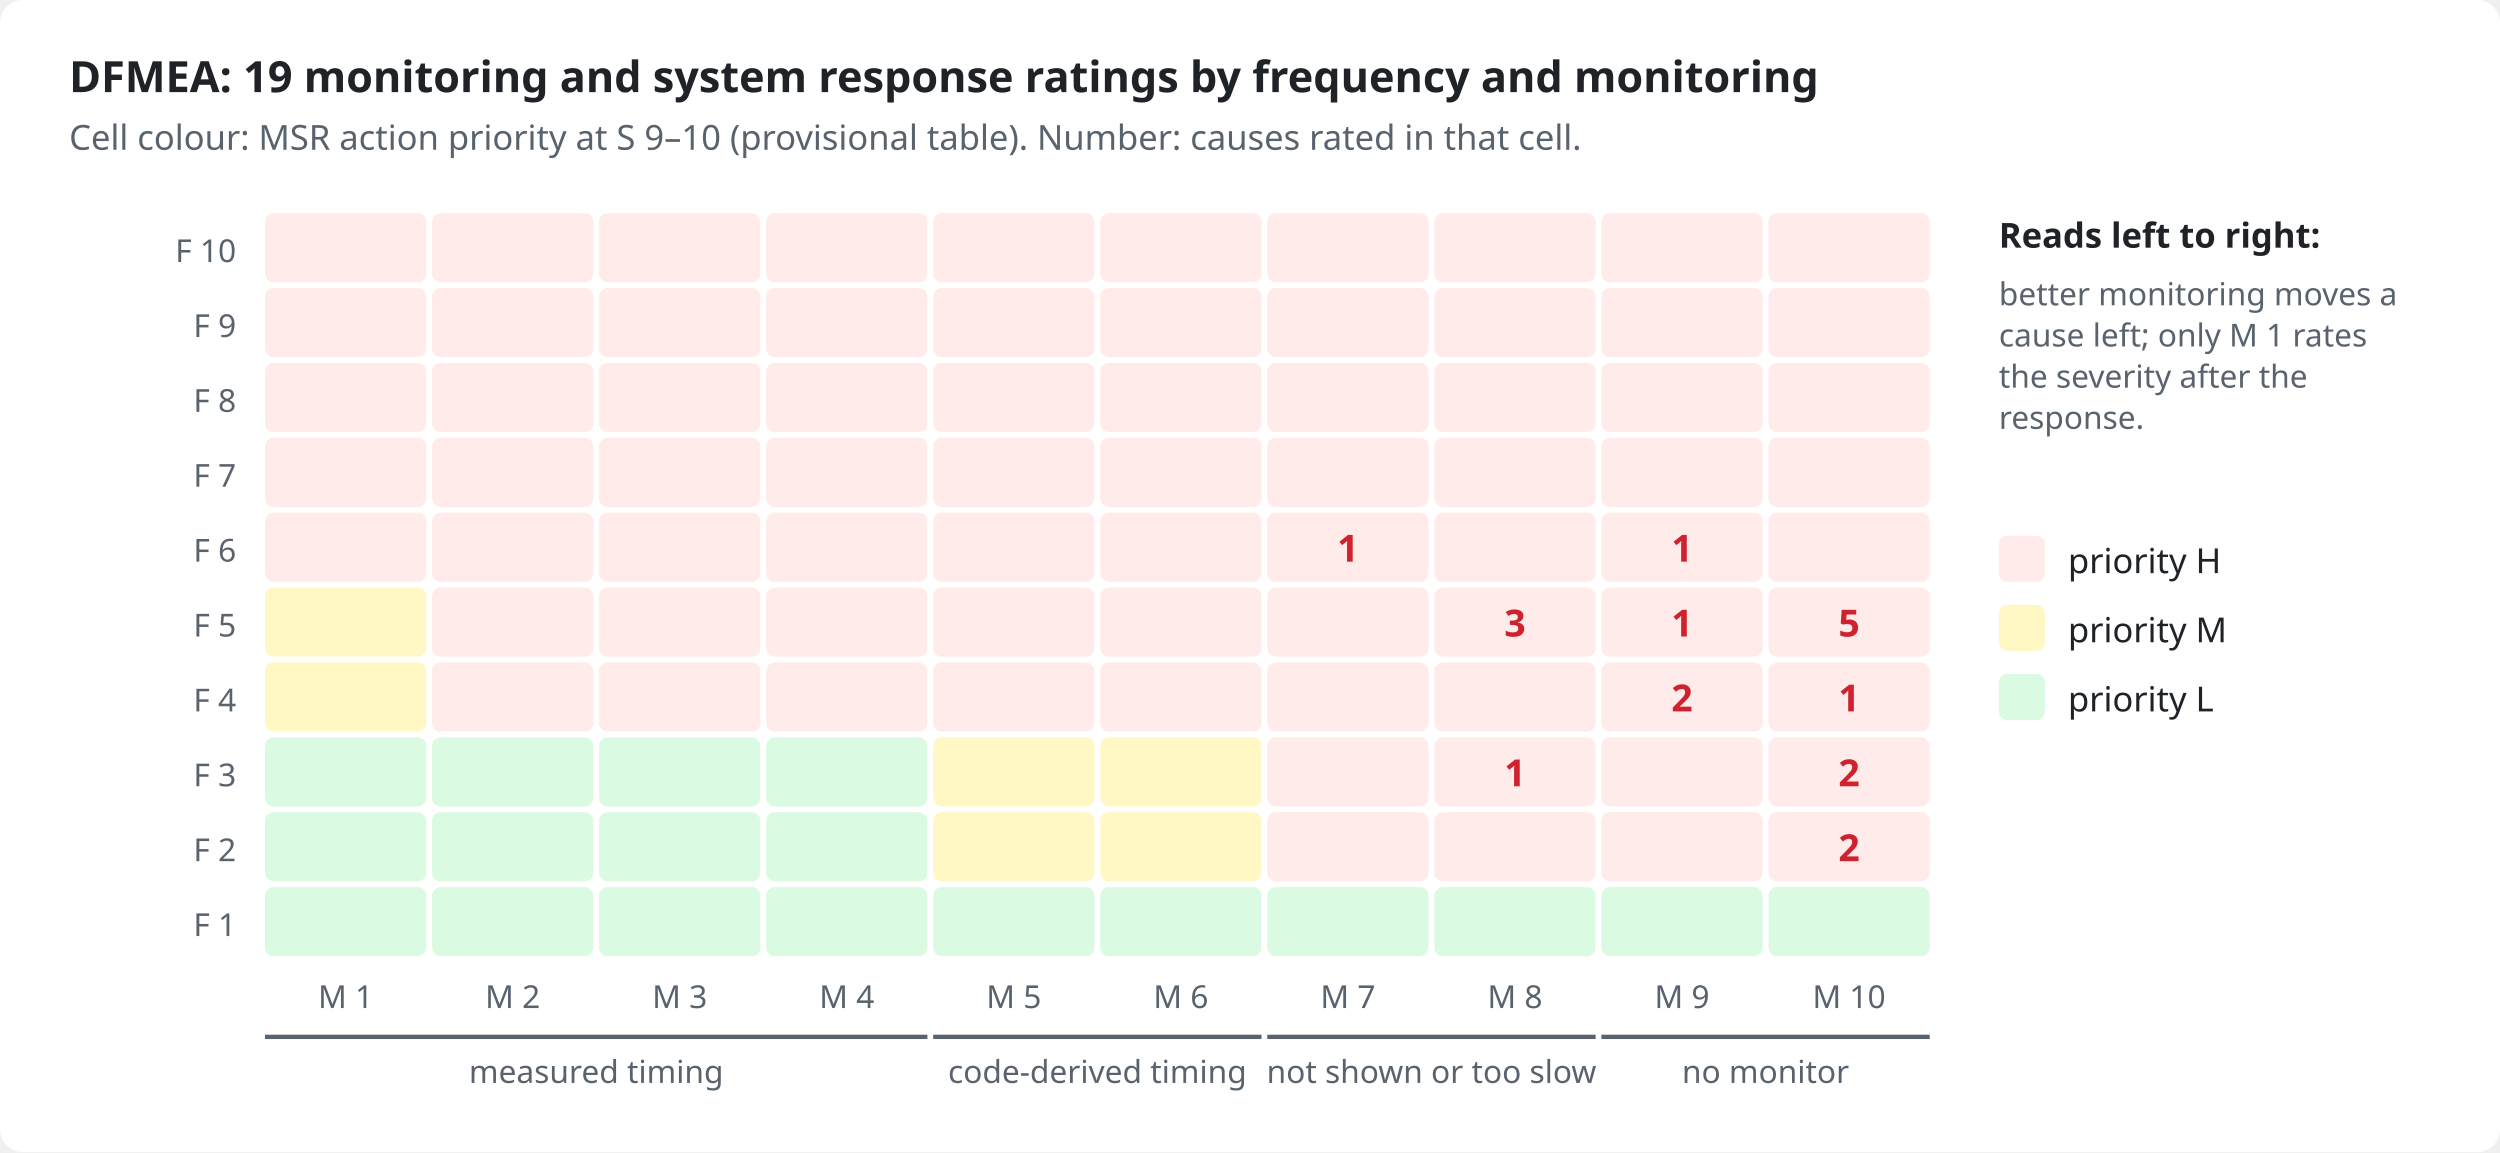
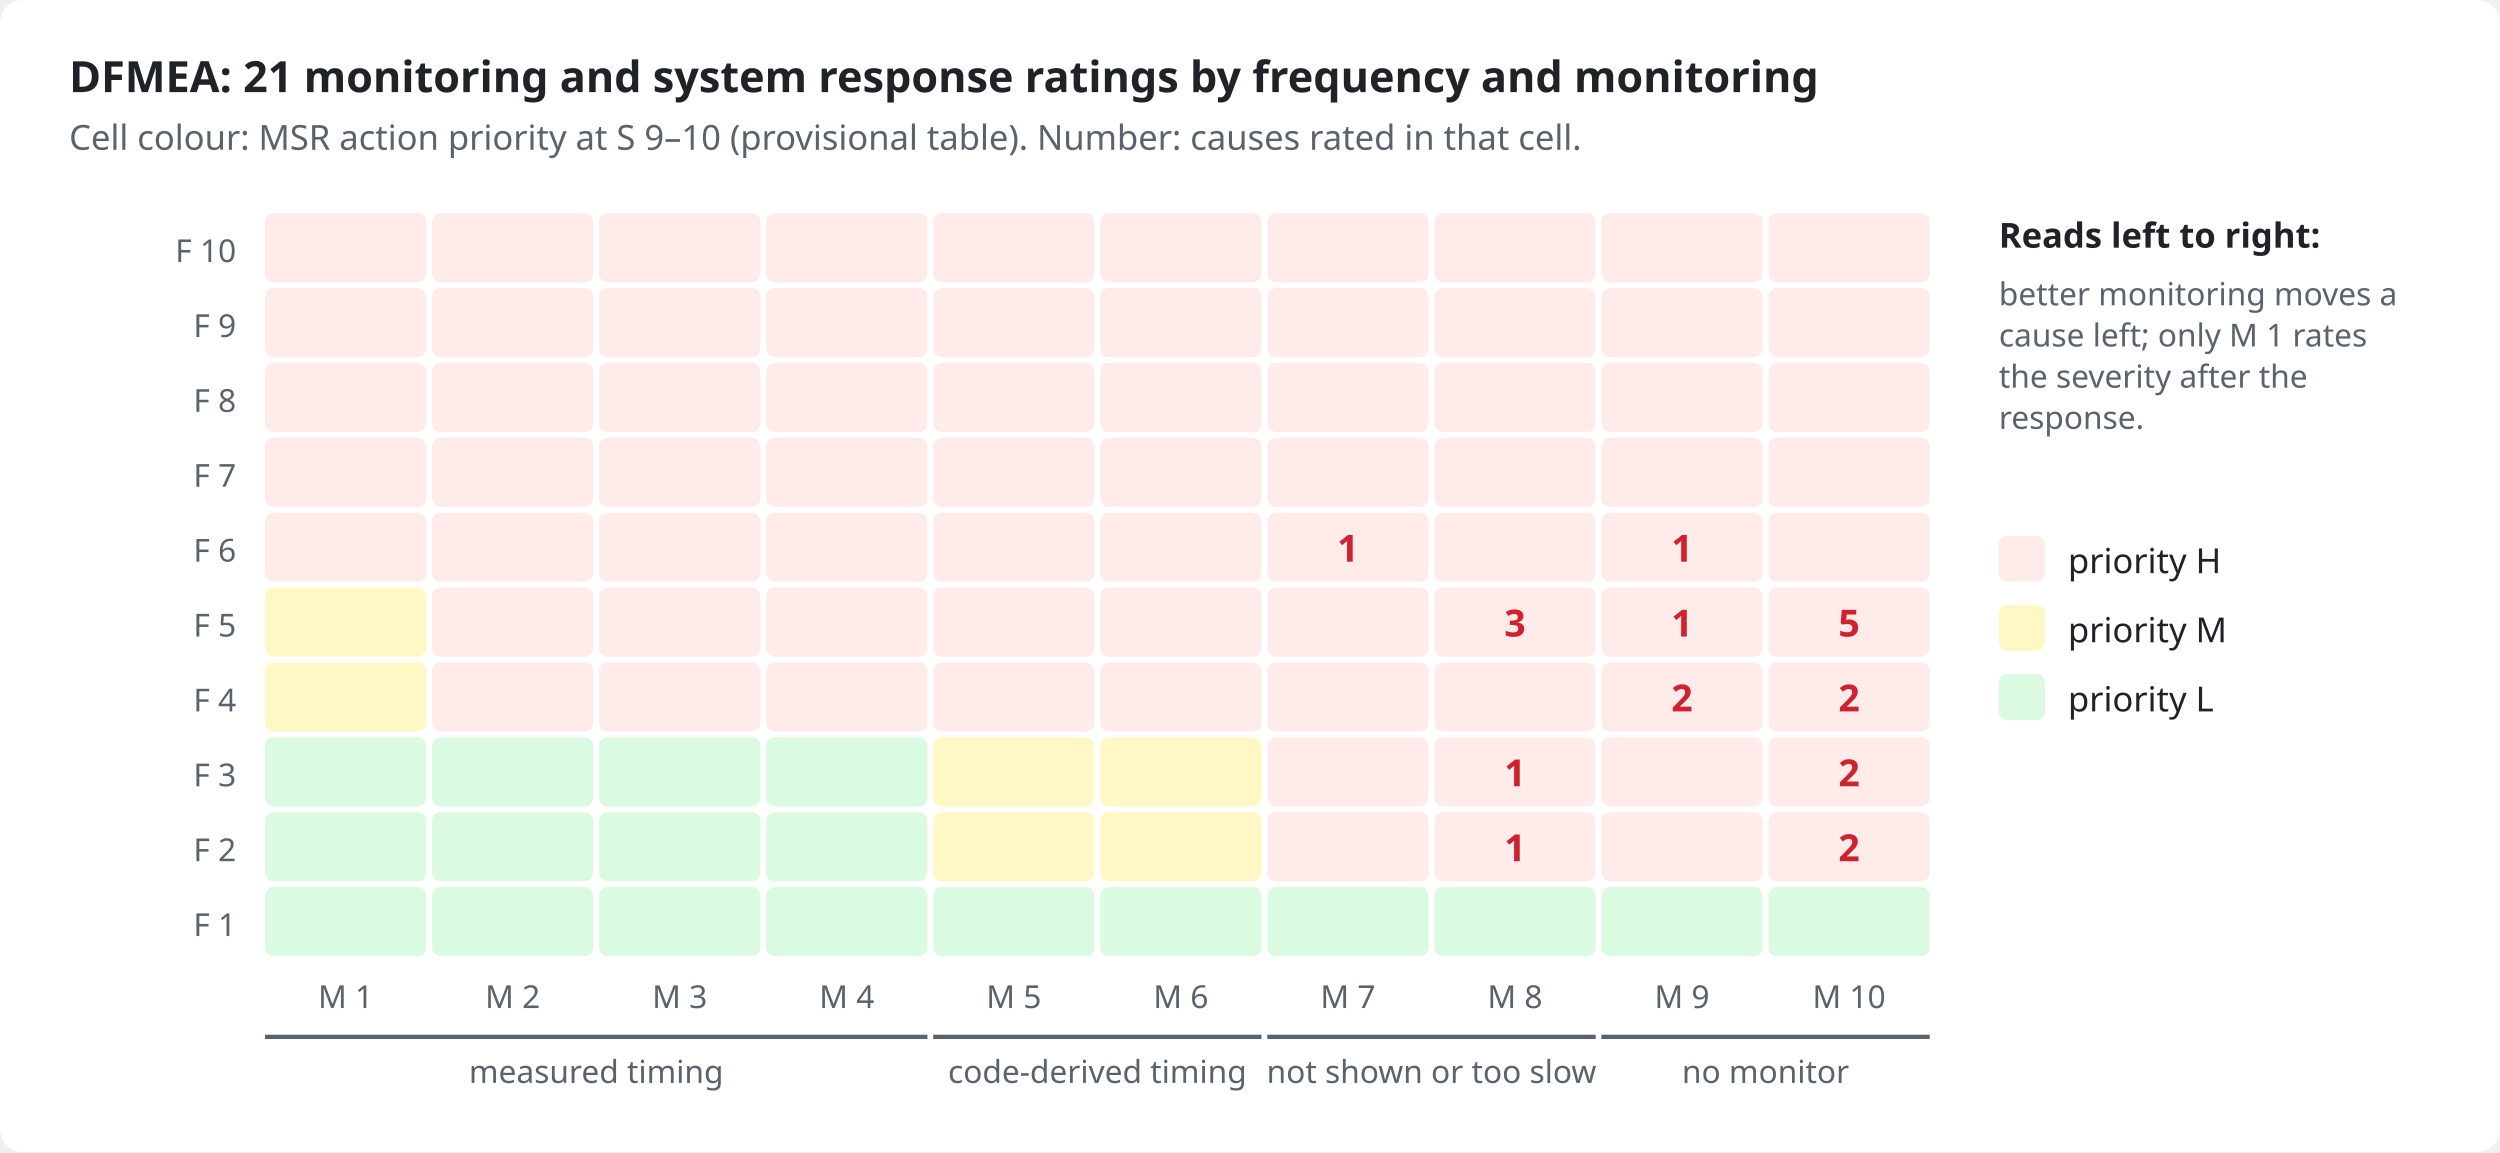
<svg xmlns="http://www.w3.org/2000/svg" viewBox="0 0 868 400" width="868" height="400" role="img">
  <style>
.bg{fill:#ffffff}.ink{fill:#1f2328}.mut{fill:#59636e}.acc{fill:#0969da}.surf{fill:#f6f8fa}.box{fill:#ffffff;stroke:#d1d9e0}
.in{fill:#ddf4ff;stroke:#54aeff}.out{fill:#f6f8fa;stroke:#d1d9e0}.bd{fill:none;stroke:#0969da;stroke-dasharray:6 4}.frame{fill:none;stroke:#d1d9e0}
.hS{fill:#ffebe9}.h{fill:#cf222e}.mS{fill:#fff8c5}.m{fill:#9a6700}.lS{fill:#dafbe1}.l{fill:#1a7f37}
.hB{fill:#ffebe9;stroke:#ff8182}.lB{fill:#dafbe1;stroke:#4ac26b}.nB{fill:#fbefff;stroke:#c297ff}.n{fill:#8250df}
.ln{stroke:#59636e;fill:none}.data{stroke:#0969da;fill:none}.energy{stroke:#bc4c00;fill:none;stroke-width:2.2}
.physical{stroke:#59636e;fill:none;stroke-dasharray:5 3}.material{stroke:#1a7f37;fill:none;stroke-dasharray:1.5 3}
.ah{fill:#59636e}.lbl{fill:#ffffff}.lane{fill:#f6f8fa}.laneT{fill:#59636e}
text{font-family:-apple-system,BlinkMacSystemFont,"Segoe UI","Noto Sans",Helvetica,Arial,sans-serif}
.mono{font-family:ui-monospace,SFMono-Regular,"SF Mono",Menlo,Consolas,monospace}
@media (prefers-color-scheme: dark){
.bg{fill:#0d1117}.ink{fill:#e6edf3}.mut{fill:#9198a1}.acc{fill:#4493f8}.surf{fill:#151b23}.box{fill:#0d1117;stroke:#3d444d}
.in{fill:#0c2d6b;stroke:#1f6feb}.out{fill:#151b23;stroke:#3d444d}.bd{stroke:#4493f8}.frame{stroke:#3d444d}
.hS{fill:#3c1618}.h{fill:#ff7b72}.mS{fill:#3a2a0c}.m{fill:#d29922}.lS{fill:#12261a}.l{fill:#3fb950}
.hB{fill:#3c1618;stroke:#da3633}.lB{fill:#12261a;stroke:#238636}.nB{fill:#271052;stroke:#8957e5}.n{fill:#ab7df8}
.ln{stroke:#9198a1}.data{stroke:#4493f8}.energy{stroke:#f0883e}.physical{stroke:#9198a1}.material{stroke:#3fb950}
.ah{fill:#9198a1}.lbl{fill:#0d1117}.lane{fill:#151b23}.laneT{fill:#9198a1}}
</style>
  <rect class="bg" x="0" y="0" width="868" height="400" rx="8" />
-   <text x="24.0" y="32.0" class="ink" font-size="15" font-weight="600" text-anchor="start">DFMEA: 19 monitoring and system response ratings by frequency and monitoring</text>
+   <text x="24.0" y="32.0" class="ink" font-size="15" font-weight="600" text-anchor="start">DFMEA: 21 monitoring and system response ratings by frequency and monitoring</text>
  <text x="24.0" y="52.0" class="mut" font-size="12" text-anchor="start">Cell colour: MSR action priority at S 9–10 (provisional table). Number: causes rated in that cell.</text>
  <text x="82.0" y="91.0" class="mut" font-size="11" text-anchor="end">F 10</text>
  <rect x="92.0" y="74.0" width="56" height="24" rx="3" class="hS" />
  <rect x="150.0" y="74.0" width="56" height="24" rx="3" class="hS" />
  <rect x="208.0" y="74.0" width="56" height="24" rx="3" class="hS" />
  <rect x="266.0" y="74.0" width="56" height="24" rx="3" class="hS" />
  <rect x="324.0" y="74.0" width="56" height="24" rx="3" class="hS" />
  <rect x="382.0" y="74.0" width="56" height="24" rx="3" class="hS" />
  <rect x="440.0" y="74.0" width="56" height="24" rx="3" class="hS" />
  <rect x="498.0" y="74.0" width="56" height="24" rx="3" class="hS" />
  <rect x="556.0" y="74.0" width="56" height="24" rx="3" class="hS" />
  <rect x="614.0" y="74.0" width="56" height="24" rx="3" class="hS" />
  <text x="82.0" y="117.0" class="mut" font-size="11" text-anchor="end">F 9</text>
  <rect x="92.0" y="100.0" width="56" height="24" rx="3" class="hS" />
  <rect x="150.0" y="100.0" width="56" height="24" rx="3" class="hS" />
  <rect x="208.0" y="100.0" width="56" height="24" rx="3" class="hS" />
  <rect x="266.0" y="100.0" width="56" height="24" rx="3" class="hS" />
  <rect x="324.0" y="100.0" width="56" height="24" rx="3" class="hS" />
  <rect x="382.0" y="100.0" width="56" height="24" rx="3" class="hS" />
  <rect x="440.0" y="100.0" width="56" height="24" rx="3" class="hS" />
  <rect x="498.0" y="100.0" width="56" height="24" rx="3" class="hS" />
  <rect x="556.0" y="100.0" width="56" height="24" rx="3" class="hS" />
  <rect x="614.0" y="100.0" width="56" height="24" rx="3" class="hS" />
  <text x="82.0" y="143.0" class="mut" font-size="11" text-anchor="end">F 8</text>
  <rect x="92.0" y="126.0" width="56" height="24" rx="3" class="hS" />
  <rect x="150.0" y="126.0" width="56" height="24" rx="3" class="hS" />
  <rect x="208.0" y="126.0" width="56" height="24" rx="3" class="hS" />
  <rect x="266.0" y="126.0" width="56" height="24" rx="3" class="hS" />
  <rect x="324.0" y="126.0" width="56" height="24" rx="3" class="hS" />
  <rect x="382.0" y="126.0" width="56" height="24" rx="3" class="hS" />
  <rect x="440.0" y="126.0" width="56" height="24" rx="3" class="hS" />
  <rect x="498.0" y="126.0" width="56" height="24" rx="3" class="hS" />
  <rect x="556.0" y="126.0" width="56" height="24" rx="3" class="hS" />
  <rect x="614.0" y="126.0" width="56" height="24" rx="3" class="hS" />
  <text x="82.0" y="169.0" class="mut" font-size="11" text-anchor="end">F 7</text>
  <rect x="92.0" y="152.0" width="56" height="24" rx="3" class="hS" />
  <rect x="150.0" y="152.0" width="56" height="24" rx="3" class="hS" />
  <rect x="208.0" y="152.0" width="56" height="24" rx="3" class="hS" />
  <rect x="266.0" y="152.0" width="56" height="24" rx="3" class="hS" />
  <rect x="324.0" y="152.0" width="56" height="24" rx="3" class="hS" />
  <rect x="382.0" y="152.0" width="56" height="24" rx="3" class="hS" />
  <rect x="440.0" y="152.0" width="56" height="24" rx="3" class="hS" />
  <rect x="498.0" y="152.0" width="56" height="24" rx="3" class="hS" />
  <rect x="556.0" y="152.0" width="56" height="24" rx="3" class="hS" />
  <rect x="614.0" y="152.0" width="56" height="24" rx="3" class="hS" />
  <text x="82.0" y="195.0" class="mut" font-size="11" text-anchor="end">F 6</text>
  <rect x="92.0" y="178.0" width="56" height="24" rx="3" class="hS" />
  <rect x="150.0" y="178.0" width="56" height="24" rx="3" class="hS" />
  <rect x="208.0" y="178.0" width="56" height="24" rx="3" class="hS" />
  <rect x="266.0" y="178.0" width="56" height="24" rx="3" class="hS" />
  <rect x="324.0" y="178.0" width="56" height="24" rx="3" class="hS" />
  <rect x="382.0" y="178.0" width="56" height="24" rx="3" class="hS" />
  <rect x="440.0" y="178.0" width="56" height="24" rx="3" class="hS" />
  <text x="468.0" y="195.0" class="h" font-size="13" font-weight="700" text-anchor="middle">1</text>
  <rect x="498.0" y="178.0" width="56" height="24" rx="3" class="hS" />
  <rect x="556.0" y="178.0" width="56" height="24" rx="3" class="hS" />
  <text x="584.0" y="195.0" class="h" font-size="13" font-weight="700" text-anchor="middle">1</text>
  <rect x="614.0" y="178.0" width="56" height="24" rx="3" class="hS" />
  <text x="82.0" y="221.0" class="mut" font-size="11" text-anchor="end">F 5</text>
  <rect x="92.0" y="204.0" width="56" height="24" rx="3" class="mS" />
  <rect x="150.0" y="204.0" width="56" height="24" rx="3" class="hS" />
  <rect x="208.0" y="204.0" width="56" height="24" rx="3" class="hS" />
  <rect x="266.0" y="204.0" width="56" height="24" rx="3" class="hS" />
  <rect x="324.0" y="204.0" width="56" height="24" rx="3" class="hS" />
  <rect x="382.0" y="204.0" width="56" height="24" rx="3" class="hS" />
  <rect x="440.0" y="204.0" width="56" height="24" rx="3" class="hS" />
  <rect x="498.0" y="204.0" width="56" height="24" rx="3" class="hS" />
  <text x="526.0" y="221.0" class="h" font-size="13" font-weight="700" text-anchor="middle">3</text>
  <rect x="556.0" y="204.0" width="56" height="24" rx="3" class="hS" />
  <text x="584.0" y="221.0" class="h" font-size="13" font-weight="700" text-anchor="middle">1</text>
  <rect x="614.0" y="204.0" width="56" height="24" rx="3" class="hS" />
  <text x="642.0" y="221.0" class="h" font-size="13" font-weight="700" text-anchor="middle">5</text>
  <text x="82.0" y="247.0" class="mut" font-size="11" text-anchor="end">F 4</text>
  <rect x="92.0" y="230.0" width="56" height="24" rx="3" class="mS" />
  <rect x="150.0" y="230.0" width="56" height="24" rx="3" class="hS" />
  <rect x="208.0" y="230.0" width="56" height="24" rx="3" class="hS" />
  <rect x="266.0" y="230.0" width="56" height="24" rx="3" class="hS" />
  <rect x="324.0" y="230.0" width="56" height="24" rx="3" class="hS" />
  <rect x="382.0" y="230.0" width="56" height="24" rx="3" class="hS" />
  <rect x="440.0" y="230.0" width="56" height="24" rx="3" class="hS" />
  <rect x="498.0" y="230.0" width="56" height="24" rx="3" class="hS" />
  <rect x="556.0" y="230.0" width="56" height="24" rx="3" class="hS" />
  <text x="584.0" y="247.0" class="h" font-size="13" font-weight="700" text-anchor="middle">2</text>
  <rect x="614.0" y="230.0" width="56" height="24" rx="3" class="hS" />
-   <text x="642.0" y="247.0" class="h" font-size="13" font-weight="700" text-anchor="middle">1</text>
+   <text x="642.0" y="247.0" class="h" font-size="13" font-weight="700" text-anchor="middle">2</text>
  <text x="82.0" y="273.0" class="mut" font-size="11" text-anchor="end">F 3</text>
  <rect x="92.0" y="256.0" width="56" height="24" rx="3" class="lS" />
  <rect x="150.0" y="256.0" width="56" height="24" rx="3" class="lS" />
  <rect x="208.0" y="256.0" width="56" height="24" rx="3" class="lS" />
  <rect x="266.0" y="256.0" width="56" height="24" rx="3" class="lS" />
  <rect x="324.0" y="256.0" width="56" height="24" rx="3" class="mS" />
  <rect x="382.0" y="256.0" width="56" height="24" rx="3" class="mS" />
  <rect x="440.0" y="256.0" width="56" height="24" rx="3" class="hS" />
  <rect x="498.0" y="256.0" width="56" height="24" rx="3" class="hS" />
  <text x="526.0" y="273.0" class="h" font-size="13" font-weight="700" text-anchor="middle">1</text>
  <rect x="556.0" y="256.0" width="56" height="24" rx="3" class="hS" />
  <rect x="614.0" y="256.0" width="56" height="24" rx="3" class="hS" />
  <text x="642.0" y="273.0" class="h" font-size="13" font-weight="700" text-anchor="middle">2</text>
  <text x="82.0" y="299.0" class="mut" font-size="11" text-anchor="end">F 2</text>
  <rect x="92.0" y="282.0" width="56" height="24" rx="3" class="lS" />
  <rect x="150.0" y="282.0" width="56" height="24" rx="3" class="lS" />
  <rect x="208.0" y="282.0" width="56" height="24" rx="3" class="lS" />
  <rect x="266.0" y="282.0" width="56" height="24" rx="3" class="lS" />
  <rect x="324.0" y="282.0" width="56" height="24" rx="3" class="mS" />
  <rect x="382.0" y="282.0" width="56" height="24" rx="3" class="mS" />
  <rect x="440.0" y="282.0" width="56" height="24" rx="3" class="hS" />
  <rect x="498.0" y="282.0" width="56" height="24" rx="3" class="hS" />
+   <text x="526.0" y="299.0" class="h" font-size="13" font-weight="700" text-anchor="middle">1</text>
  <rect x="556.0" y="282.0" width="56" height="24" rx="3" class="hS" />
  <rect x="614.0" y="282.0" width="56" height="24" rx="3" class="hS" />
  <text x="642.0" y="299.0" class="h" font-size="13" font-weight="700" text-anchor="middle">2</text>
  <text x="82.0" y="325.0" class="mut" font-size="11" text-anchor="end">F 1</text>
  <rect x="92.0" y="308.0" width="56" height="24" rx="3" class="lS" />
  <rect x="150.0" y="308.0" width="56" height="24" rx="3" class="lS" />
  <rect x="208.0" y="308.0" width="56" height="24" rx="3" class="lS" />
  <rect x="266.0" y="308.0" width="56" height="24" rx="3" class="lS" />
  <rect x="324.0" y="308.0" width="56" height="24" rx="3" class="lS" />
  <rect x="382.0" y="308.0" width="56" height="24" rx="3" class="lS" />
  <rect x="440.0" y="308.0" width="56" height="24" rx="3" class="lS" />
  <rect x="498.0" y="308.0" width="56" height="24" rx="3" class="lS" />
  <rect x="556.0" y="308.0" width="56" height="24" rx="3" class="lS" />
  <rect x="614.0" y="308.0" width="56" height="24" rx="3" class="lS" />
  <text x="120.0" y="350.0" class="mut" font-size="11" text-anchor="middle">M 1</text>
  <text x="178.0" y="350.0" class="mut" font-size="11" text-anchor="middle">M 2</text>
  <text x="236.0" y="350.0" class="mut" font-size="11" text-anchor="middle">M 3</text>
  <text x="294.0" y="350.0" class="mut" font-size="11" text-anchor="middle">M 4</text>
  <text x="352.0" y="350.0" class="mut" font-size="11" text-anchor="middle">M 5</text>
  <text x="410.0" y="350.0" class="mut" font-size="11" text-anchor="middle">M 6</text>
  <text x="468.0" y="350.0" class="mut" font-size="11" text-anchor="middle">M 7</text>
  <text x="526.0" y="350.0" class="mut" font-size="11" text-anchor="middle">M 8</text>
  <text x="584.0" y="350.0" class="mut" font-size="11" text-anchor="middle">M 9</text>
  <text x="642.0" y="350.0" class="mut" font-size="11" text-anchor="middle">M 10</text>
  <path d="M92.0 360 L322.0 360" class="ln" stroke-width="1.5" />
  <text x="207.0" y="376.0" class="mut" font-size="11" text-anchor="middle">measured timing</text>
  <path d="M324.0 360 L438.0 360" class="ln" stroke-width="1.5" />
  <text x="381.0" y="376.0" class="mut" font-size="11" text-anchor="middle">code-derived timing</text>
  <path d="M440.0 360 L554.0 360" class="ln" stroke-width="1.5" />
  <text x="497.0" y="376.0" class="mut" font-size="11" text-anchor="middle">not shown or too slow</text>
  <path d="M556.0 360 L670.0 360" class="ln" stroke-width="1.5" />
  <text x="613.0" y="376.0" class="mut" font-size="11" text-anchor="middle">no monitor</text>
  <text x="694.0" y="86.0" class="ink" font-size="12" font-weight="600" text-anchor="start">Reads left to right:</text>
  <text x="694.0" y="106.0" class="mut" font-size="11" text-anchor="start">better monitoring moves a</text>
  <text x="694.0" y="120.3" class="mut" font-size="11" text-anchor="start">cause left; only M 1 rates</text>
  <text x="694.0" y="134.6" class="mut" font-size="11" text-anchor="start">the severity after the</text>
  <text x="694.0" y="148.9" class="mut" font-size="11" text-anchor="start">response.</text>
  <rect x="694" y="186" width="16" height="16" rx="3" class="hS" />
  <text x="718.0" y="199.0" class="ink" font-size="12" text-anchor="start">priority H</text>
  <rect x="694" y="210" width="16" height="16" rx="3" class="mS" />
  <text x="718.0" y="223.0" class="ink" font-size="12" text-anchor="start">priority M</text>
  <rect x="694" y="234" width="16" height="16" rx="3" class="lS" />
  <text x="718.0" y="247.0" class="ink" font-size="12" text-anchor="start">priority L</text>
</svg>
